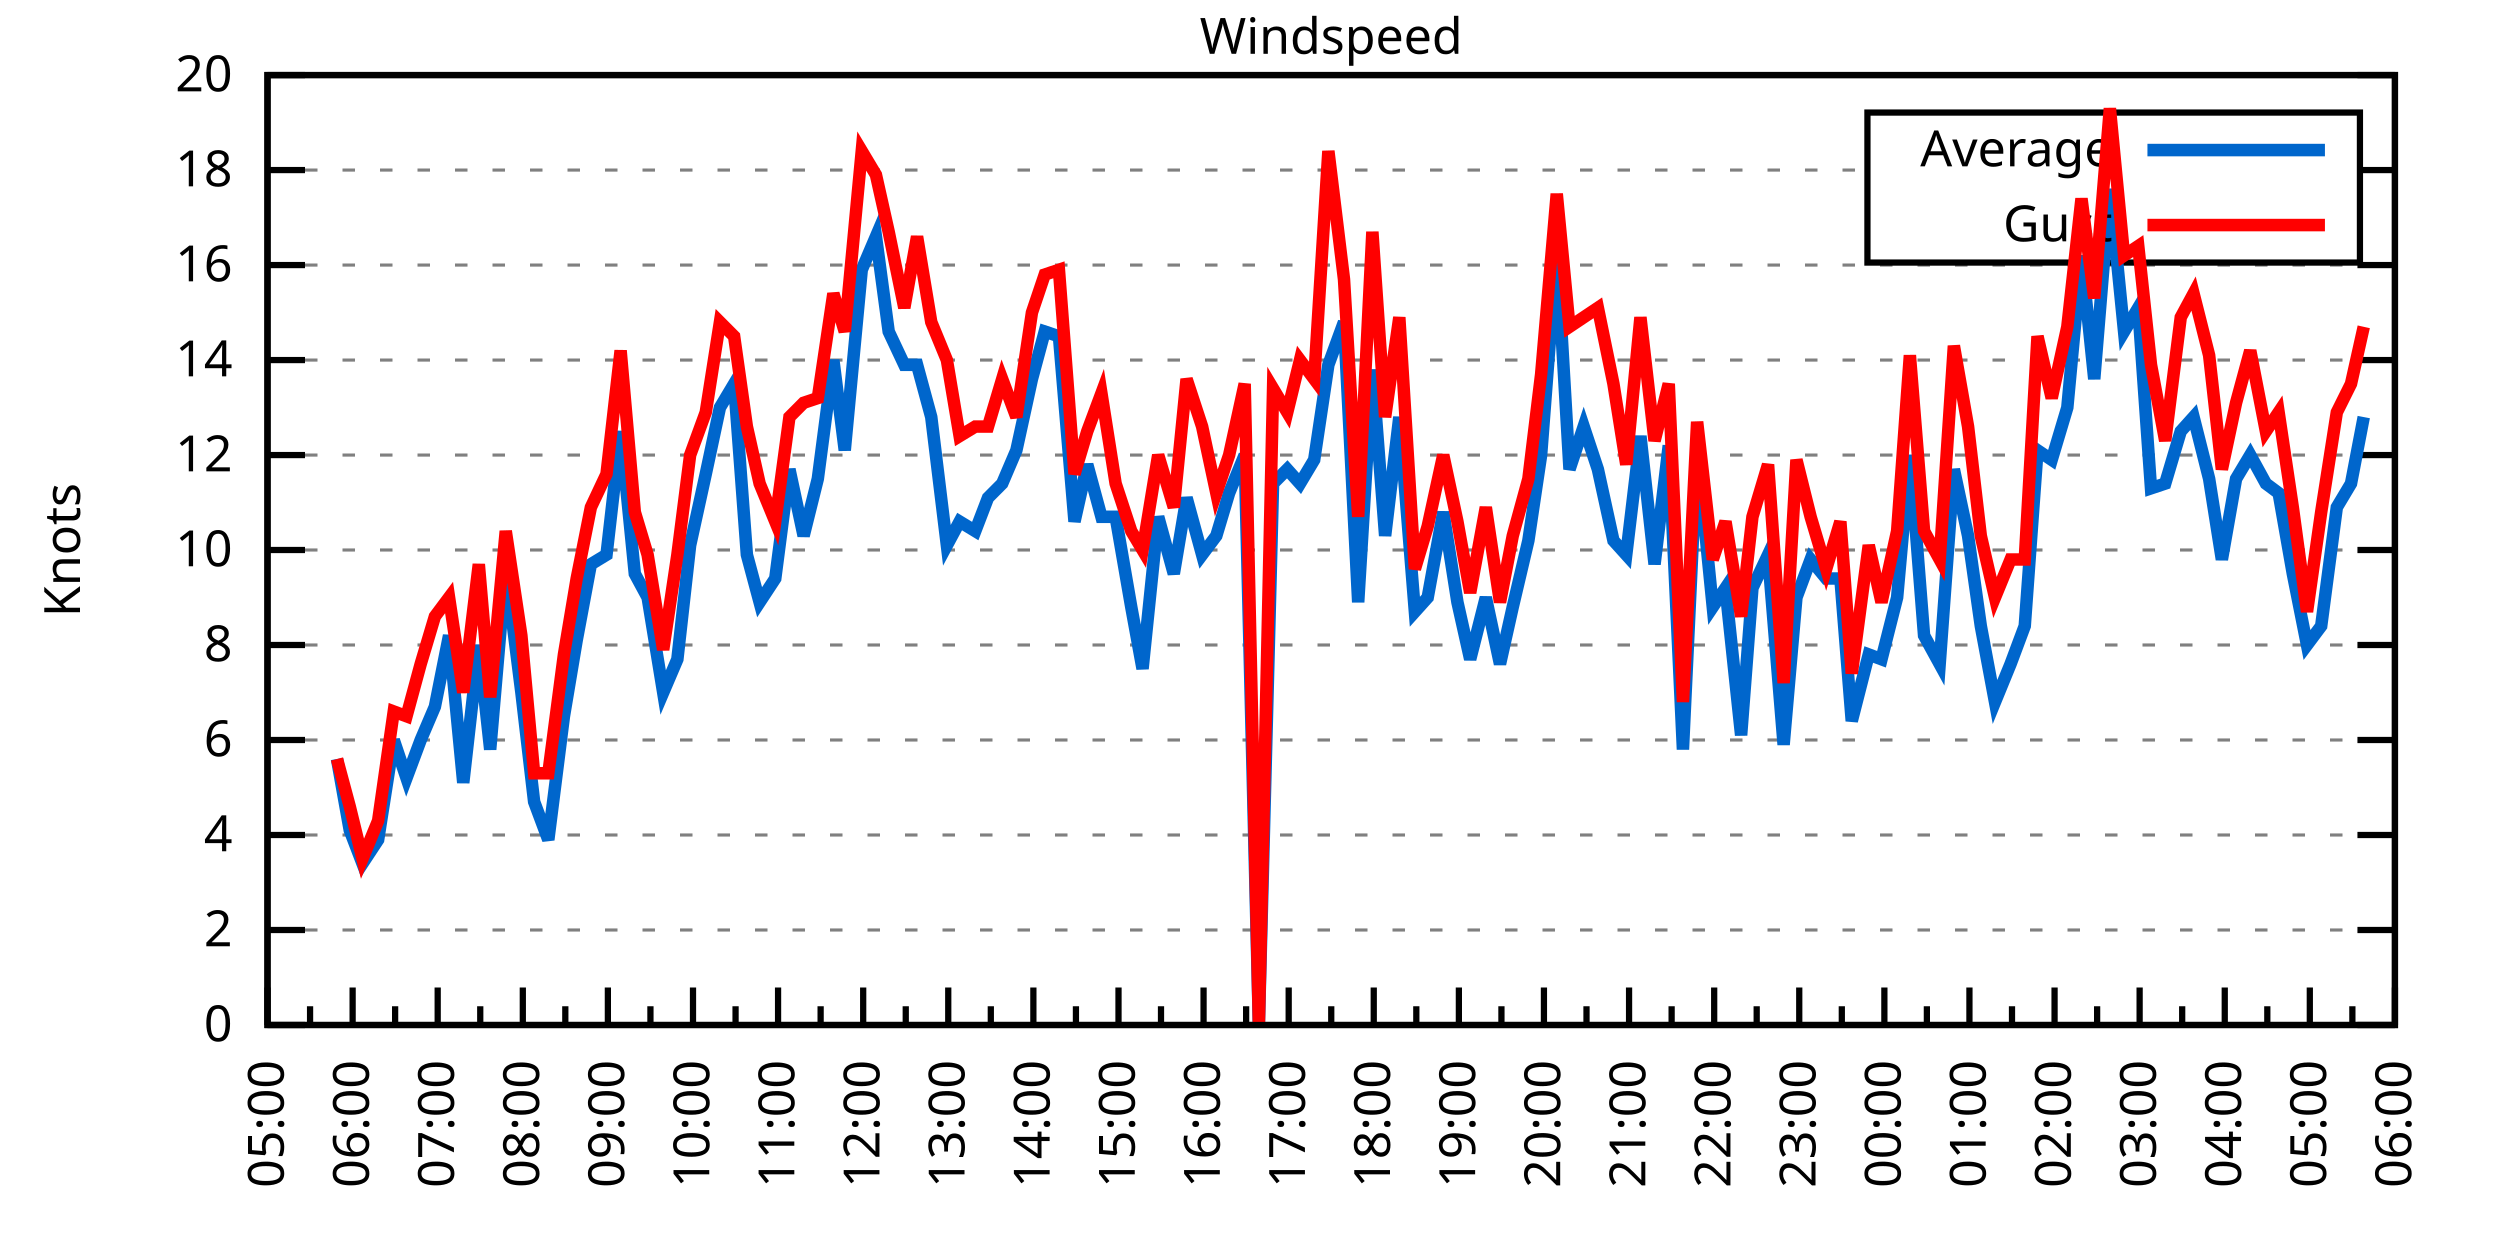
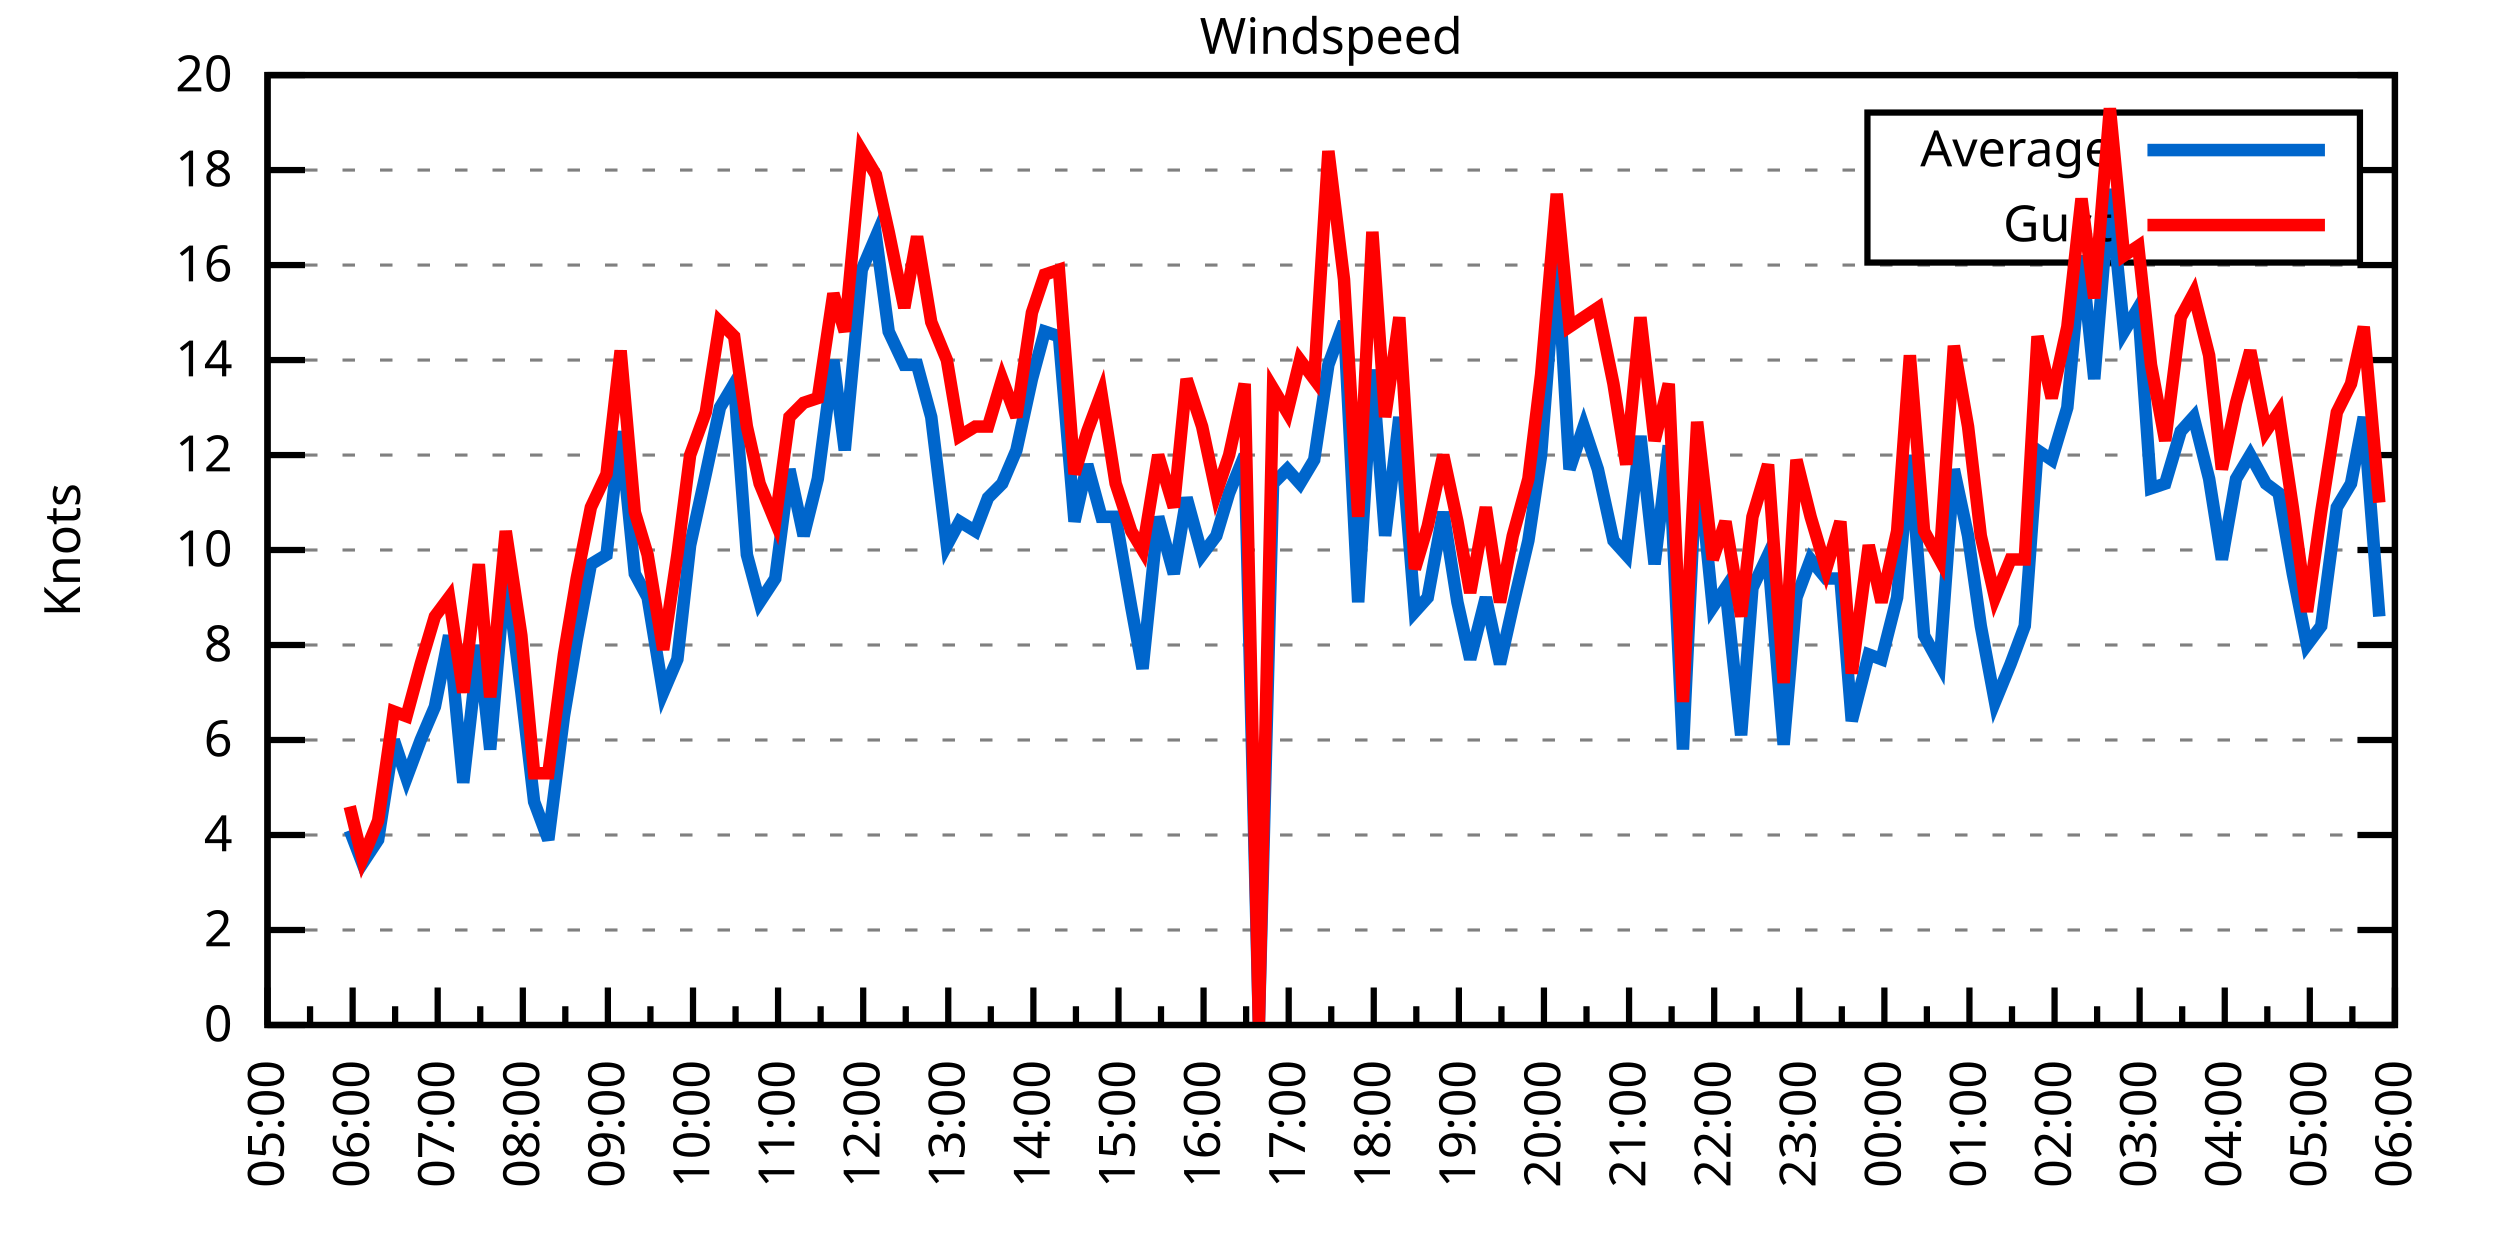
<svg xmlns="http://www.w3.org/2000/svg" xmlns:xlink="http://www.w3.org/1999/xlink" width="400" height="200" viewBox="0 0 400 200">
  <g id="gnuplot_canvas">
    <rect x="0" y="0" width="400" height="200" fill="none" />
    <defs>
      <circle id="gpDot" r="0.5" stroke-width="0.5" stroke="currentColor" />
      <path id="gpPt0" stroke-width="0.333" stroke="currentColor" d="M-1,0 h2 M0,-1 v2" />
      <path id="gpPt1" stroke-width="0.333" stroke="currentColor" d="M-1,-1 L1,1 M1,-1 L-1,1" />
      <path id="gpPt2" stroke-width="0.333" stroke="currentColor" d="M-1,0 L1,0 M0,-1 L0,1 M-1,-1 L1,1 M-1,1 L1,-1" />
      <rect id="gpPt3" stroke-width="0.333" stroke="currentColor" x="-1" y="-1" width="2" height="2" />
      <rect id="gpPt4" stroke-width="0.333" stroke="currentColor" fill="currentColor" x="-1" y="-1" width="2" height="2" />
      <circle id="gpPt5" stroke-width="0.333" stroke="currentColor" cx="0" cy="0" r="1" />
      <use xlink:href="#gpPt5" id="gpPt6" fill="currentColor" stroke="none" />
      <path id="gpPt7" stroke-width="0.333" stroke="currentColor" d="M0,-1.33 L-1.33,0.67 L1.33,0.67 z" />
      <use xlink:href="#gpPt7" id="gpPt8" fill="currentColor" stroke="none" />
      <use xlink:href="#gpPt7" id="gpPt9" stroke="currentColor" transform="rotate(180)" />
      <use xlink:href="#gpPt9" id="gpPt10" fill="currentColor" stroke="none" />
      <use xlink:href="#gpPt3" id="gpPt11" stroke="currentColor" transform="rotate(45)" />
      <use xlink:href="#gpPt11" id="gpPt12" fill="currentColor" stroke="none" />
      <path id="gpPt13" stroke-width="0.333" stroke="currentColor" d="M0,1.330 L1.265,0.411 L0.782,-1.067 L-0.782,-1.076 L-1.265,0.411 z" />
      <use xlink:href="#gpPt13" id="gpPt14" fill="currentColor" stroke="none" />
      <filter id="textbox" filterUnits="objectBoundingBox" x="0" y="0" height="1" width="1">
        <feFlood flood-color="white" flood-opacity="1" result="bgnd" />
        <feComposite in="SourceGraphic" in2="bgnd" operator="atop" />
      </filter>
      <filter id="greybox" filterUnits="objectBoundingBox" x="0" y="0" height="1" width="1">
        <feFlood flood-color="lightgrey" flood-opacity="1" result="grey" />
        <feComposite in="SourceGraphic" in2="grey" operator="atop" />
      </filter>
    </defs>
    <g fill="none" color="white" stroke="currentColor" stroke-width="1.00" stroke-linecap="butt" stroke-linejoin="miter">
</g>
    <g fill="none" color="black" stroke="currentColor" stroke-width="1.00" stroke-linecap="butt" stroke-linejoin="miter">
      <g stroke="none" shape-rendering="crispEdges">
        <polygon fill="rgb(255, 255, 255)" points="42.80,164.00 383.18,164.00 383.18,12.02 42.80,12.02 " />
      </g>
    </g>
    <g fill="none" color="black" stroke="currentColor" stroke-width="1.00" stroke-linecap="butt" stroke-linejoin="miter">
</g>
    <g fill="none" color="black" stroke="black" stroke-width="0.50" stroke-linecap="butt" stroke-linejoin="miter">
</g>
    <g fill="none" color="gray" stroke="currentColor" stroke-width="0.50" stroke-linecap="butt" stroke-linejoin="miter">
      <path stroke="gray" stroke-dasharray="2,4" class="gridline" d="M42.80,164.00 L383.19,164.00  " />
    </g>
    <g fill="none" color="gray" stroke="gray" stroke-width="1.00" stroke-linecap="butt" stroke-linejoin="miter">
</g>
    <g fill="none" color="black" stroke="currentColor" stroke-width="1.00" stroke-linecap="butt" stroke-linejoin="miter">
      <path stroke="black" d="M42.80,164.00 L48.80,164.00 M383.19,164.00 L377.19,164.00  " />
      <g transform="translate(37.20,166.60)" stroke="none" fill="black" font-family="Sans" font-size="8.00" text-anchor="end">
        <text>
          <tspan font-family="Sans"> 0</tspan>
        </text>
      </g>
    </g>
    <g fill="none" color="black" stroke="currentColor" stroke-width="1.00" stroke-linecap="butt" stroke-linejoin="miter">
</g>
    <g fill="none" color="black" stroke="black" stroke-width="0.50" stroke-linecap="butt" stroke-linejoin="miter">
</g>
    <g fill="none" color="gray" stroke="currentColor" stroke-width="0.50" stroke-linecap="butt" stroke-linejoin="miter">
      <path stroke="gray" stroke-dasharray="2,4" class="gridline" d="M42.80,148.80 L383.19,148.80  " />
    </g>
    <g fill="none" color="gray" stroke="gray" stroke-width="1.00" stroke-linecap="butt" stroke-linejoin="miter">
</g>
    <g fill="none" color="black" stroke="currentColor" stroke-width="1.00" stroke-linecap="butt" stroke-linejoin="miter">
      <path stroke="black" d="M42.80,148.80 L48.80,148.80 M383.19,148.80 L377.19,148.80  " />
      <g transform="translate(37.20,151.40)" stroke="none" fill="black" font-family="Sans" font-size="8.00" text-anchor="end">
        <text>
          <tspan font-family="Sans"> 2</tspan>
        </text>
      </g>
    </g>
    <g fill="none" color="black" stroke="currentColor" stroke-width="1.00" stroke-linecap="butt" stroke-linejoin="miter">
</g>
    <g fill="none" color="black" stroke="black" stroke-width="0.50" stroke-linecap="butt" stroke-linejoin="miter">
</g>
    <g fill="none" color="gray" stroke="currentColor" stroke-width="0.50" stroke-linecap="butt" stroke-linejoin="miter">
      <path stroke="gray" stroke-dasharray="2,4" class="gridline" d="M42.80,133.60 L383.19,133.60  " />
    </g>
    <g fill="none" color="gray" stroke="gray" stroke-width="1.00" stroke-linecap="butt" stroke-linejoin="miter">
</g>
    <g fill="none" color="black" stroke="currentColor" stroke-width="1.00" stroke-linecap="butt" stroke-linejoin="miter">
      <path stroke="black" d="M42.80,133.60 L48.80,133.60 M383.19,133.60 L377.19,133.60  " />
      <g transform="translate(37.20,136.20)" stroke="none" fill="black" font-family="Sans" font-size="8.00" text-anchor="end">
        <text>
          <tspan font-family="Sans"> 4</tspan>
        </text>
      </g>
    </g>
    <g fill="none" color="black" stroke="currentColor" stroke-width="1.00" stroke-linecap="butt" stroke-linejoin="miter">
</g>
    <g fill="none" color="black" stroke="black" stroke-width="0.50" stroke-linecap="butt" stroke-linejoin="miter">
</g>
    <g fill="none" color="gray" stroke="currentColor" stroke-width="0.50" stroke-linecap="butt" stroke-linejoin="miter">
      <path stroke="gray" stroke-dasharray="2,4" class="gridline" d="M42.80,118.40 L383.19,118.40  " />
    </g>
    <g fill="none" color="gray" stroke="gray" stroke-width="1.00" stroke-linecap="butt" stroke-linejoin="miter">
</g>
    <g fill="none" color="black" stroke="currentColor" stroke-width="1.00" stroke-linecap="butt" stroke-linejoin="miter">
      <path stroke="black" d="M42.80,118.40 L48.80,118.40 M383.19,118.40 L377.19,118.40  " />
      <g transform="translate(37.20,121.00)" stroke="none" fill="black" font-family="Sans" font-size="8.00" text-anchor="end">
        <text>
          <tspan font-family="Sans"> 6</tspan>
        </text>
      </g>
    </g>
    <g fill="none" color="black" stroke="currentColor" stroke-width="1.00" stroke-linecap="butt" stroke-linejoin="miter">
</g>
    <g fill="none" color="black" stroke="black" stroke-width="0.50" stroke-linecap="butt" stroke-linejoin="miter">
</g>
    <g fill="none" color="gray" stroke="currentColor" stroke-width="0.50" stroke-linecap="butt" stroke-linejoin="miter">
      <path stroke="gray" stroke-dasharray="2,4" class="gridline" d="M42.80,103.20 L383.19,103.20  " />
    </g>
    <g fill="none" color="gray" stroke="gray" stroke-width="1.00" stroke-linecap="butt" stroke-linejoin="miter">
</g>
    <g fill="none" color="black" stroke="currentColor" stroke-width="1.00" stroke-linecap="butt" stroke-linejoin="miter">
      <path stroke="black" d="M42.80,103.20 L48.80,103.20 M383.19,103.20 L377.19,103.20  " />
      <g transform="translate(37.20,105.80)" stroke="none" fill="black" font-family="Sans" font-size="8.00" text-anchor="end">
        <text>
          <tspan font-family="Sans"> 8</tspan>
        </text>
      </g>
    </g>
    <g fill="none" color="black" stroke="currentColor" stroke-width="1.00" stroke-linecap="butt" stroke-linejoin="miter">
</g>
    <g fill="none" color="black" stroke="black" stroke-width="0.50" stroke-linecap="butt" stroke-linejoin="miter">
</g>
    <g fill="none" color="gray" stroke="currentColor" stroke-width="0.50" stroke-linecap="butt" stroke-linejoin="miter">
      <path stroke="gray" stroke-dasharray="2,4" class="gridline" d="M42.80,88.00 L383.19,88.00  " />
    </g>
    <g fill="none" color="gray" stroke="gray" stroke-width="1.00" stroke-linecap="butt" stroke-linejoin="miter">
</g>
    <g fill="none" color="black" stroke="currentColor" stroke-width="1.00" stroke-linecap="butt" stroke-linejoin="miter">
      <path stroke="black" d="M42.80,88.00 L48.80,88.00 M383.19,88.00 L377.19,88.00  " />
      <g transform="translate(37.20,90.60)" stroke="none" fill="black" font-family="Sans" font-size="8.00" text-anchor="end">
        <text>
          <tspan font-family="Sans"> 10</tspan>
        </text>
      </g>
    </g>
    <g fill="none" color="black" stroke="currentColor" stroke-width="1.00" stroke-linecap="butt" stroke-linejoin="miter">
</g>
    <g fill="none" color="black" stroke="black" stroke-width="0.50" stroke-linecap="butt" stroke-linejoin="miter">
</g>
    <g fill="none" color="gray" stroke="currentColor" stroke-width="0.50" stroke-linecap="butt" stroke-linejoin="miter">
      <path stroke="gray" stroke-dasharray="2,4" class="gridline" d="M42.80,72.81 L383.19,72.81  " />
    </g>
    <g fill="none" color="gray" stroke="gray" stroke-width="1.00" stroke-linecap="butt" stroke-linejoin="miter">
</g>
    <g fill="none" color="black" stroke="currentColor" stroke-width="1.00" stroke-linecap="butt" stroke-linejoin="miter">
      <path stroke="black" d="M42.80,72.81 L48.80,72.81 M383.19,72.81 L377.19,72.81  " />
      <g transform="translate(37.20,75.41)" stroke="none" fill="black" font-family="Sans" font-size="8.00" text-anchor="end">
        <text>
          <tspan font-family="Sans"> 12</tspan>
        </text>
      </g>
    </g>
    <g fill="none" color="black" stroke="currentColor" stroke-width="1.00" stroke-linecap="butt" stroke-linejoin="miter">
</g>
    <g fill="none" color="black" stroke="black" stroke-width="0.50" stroke-linecap="butt" stroke-linejoin="miter">
</g>
    <g fill="none" color="gray" stroke="currentColor" stroke-width="0.50" stroke-linecap="butt" stroke-linejoin="miter">
      <path stroke="gray" stroke-dasharray="2,4" class="gridline" d="M42.80,57.61 L383.19,57.61  " />
    </g>
    <g fill="none" color="gray" stroke="gray" stroke-width="1.00" stroke-linecap="butt" stroke-linejoin="miter">
</g>
    <g fill="none" color="black" stroke="currentColor" stroke-width="1.00" stroke-linecap="butt" stroke-linejoin="miter">
      <path stroke="black" d="M42.80,57.61 L48.80,57.61 M383.19,57.61 L377.19,57.61  " />
      <g transform="translate(37.20,60.21)" stroke="none" fill="black" font-family="Sans" font-size="8.00" text-anchor="end">
        <text>
          <tspan font-family="Sans"> 14</tspan>
        </text>
      </g>
    </g>
    <g fill="none" color="black" stroke="currentColor" stroke-width="1.00" stroke-linecap="butt" stroke-linejoin="miter">
</g>
    <g fill="none" color="black" stroke="black" stroke-width="0.50" stroke-linecap="butt" stroke-linejoin="miter">
</g>
    <g fill="none" color="gray" stroke="currentColor" stroke-width="0.50" stroke-linecap="butt" stroke-linejoin="miter">
      <path stroke="gray" stroke-dasharray="2,4" class="gridline" d="M42.80,42.41 L383.19,42.41  " />
    </g>
    <g fill="none" color="gray" stroke="gray" stroke-width="1.00" stroke-linecap="butt" stroke-linejoin="miter">
</g>
    <g fill="none" color="black" stroke="currentColor" stroke-width="1.00" stroke-linecap="butt" stroke-linejoin="miter">
      <path stroke="black" d="M42.80,42.41 L48.80,42.41 M383.19,42.41 L377.19,42.41  " />
      <g transform="translate(37.20,45.01)" stroke="none" fill="black" font-family="Sans" font-size="8.00" text-anchor="end">
        <text>
          <tspan font-family="Sans"> 16</tspan>
        </text>
      </g>
    </g>
    <g fill="none" color="black" stroke="currentColor" stroke-width="1.00" stroke-linecap="butt" stroke-linejoin="miter">
</g>
    <g fill="none" color="black" stroke="black" stroke-width="0.50" stroke-linecap="butt" stroke-linejoin="miter">
</g>
    <g fill="none" color="gray" stroke="currentColor" stroke-width="0.50" stroke-linecap="butt" stroke-linejoin="miter">
      <path stroke="gray" stroke-dasharray="2,4" class="gridline" d="M42.80,27.21 L298.79,27.21 M377.59,27.21 L383.19,27.21  " />
    </g>
    <g fill="none" color="gray" stroke="gray" stroke-width="1.00" stroke-linecap="butt" stroke-linejoin="miter">
</g>
    <g fill="none" color="black" stroke="currentColor" stroke-width="1.00" stroke-linecap="butt" stroke-linejoin="miter">
      <path stroke="black" d="M42.80,27.21 L48.80,27.21 M383.19,27.21 L377.19,27.21  " />
      <g transform="translate(37.20,29.81)" stroke="none" fill="black" font-family="Sans" font-size="8.00" text-anchor="end">
        <text>
          <tspan font-family="Sans"> 18</tspan>
        </text>
      </g>
    </g>
    <g fill="none" color="black" stroke="currentColor" stroke-width="1.00" stroke-linecap="butt" stroke-linejoin="miter">
</g>
    <g fill="none" color="black" stroke="black" stroke-width="0.50" stroke-linecap="butt" stroke-linejoin="miter">
</g>
    <g fill="none" color="gray" stroke="currentColor" stroke-width="0.50" stroke-linecap="butt" stroke-linejoin="miter">
      <path stroke="gray" stroke-dasharray="2,4" class="gridline" d="M42.80,12.01 L383.19,12.01  " />
    </g>
    <g fill="none" color="gray" stroke="gray" stroke-width="1.00" stroke-linecap="butt" stroke-linejoin="miter">
</g>
    <g fill="none" color="black" stroke="currentColor" stroke-width="1.00" stroke-linecap="butt" stroke-linejoin="miter">
      <path stroke="black" d="M42.80,12.01 L48.80,12.01 M383.19,12.01 L377.19,12.01  " />
      <g transform="translate(37.20,14.61)" stroke="none" fill="black" font-family="Sans" font-size="8.00" text-anchor="end">
        <text>
          <tspan font-family="Sans"> 20</tspan>
        </text>
      </g>
    </g>
    <g fill="none" color="black" stroke="currentColor" stroke-width="1.00" stroke-linecap="butt" stroke-linejoin="miter">
      <path stroke="black" d="M42.80,164.00 L42.80,158.00  " />
      <g transform="translate(45.40,169.60) rotate(270)" stroke="none" fill="black" font-family="Sans" font-size="8.00" text-anchor="end">
        <text>
          <tspan font-family="Sans">05:00</tspan>
        </text>
      </g>
    </g>
    <g fill="none" color="black" stroke="currentColor" stroke-width="1.00" stroke-linecap="butt" stroke-linejoin="miter">
      <path stroke="black" d="M49.61,164.00 L49.61,161.00 M56.42,164.00 L56.42,158.00  " />
      <g transform="translate(59.02,169.60) rotate(270)" stroke="none" fill="black" font-family="Sans" font-size="8.00" text-anchor="end">
        <text>
          <tspan font-family="Sans">06:00</tspan>
        </text>
      </g>
    </g>
    <g fill="none" color="black" stroke="currentColor" stroke-width="1.00" stroke-linecap="butt" stroke-linejoin="miter">
      <path stroke="black" d="M63.22,164.00 L63.22,161.00 M70.03,164.00 L70.03,158.00  " />
      <g transform="translate(72.63,169.60) rotate(270)" stroke="none" fill="black" font-family="Sans" font-size="8.00" text-anchor="end">
        <text>
          <tspan font-family="Sans">07:00</tspan>
        </text>
      </g>
    </g>
    <g fill="none" color="black" stroke="currentColor" stroke-width="1.00" stroke-linecap="butt" stroke-linejoin="miter">
      <path stroke="black" d="M76.84,164.00 L76.84,161.00 M83.65,164.00 L83.65,158.00  " />
      <g transform="translate(86.25,169.60) rotate(270)" stroke="none" fill="black" font-family="Sans" font-size="8.00" text-anchor="end">
        <text>
          <tspan font-family="Sans">08:00</tspan>
        </text>
      </g>
    </g>
    <g fill="none" color="black" stroke="currentColor" stroke-width="1.00" stroke-linecap="butt" stroke-linejoin="miter">
      <path stroke="black" d="M90.45,164.00 L90.45,161.00 M97.26,164.00 L97.26,158.00  " />
      <g transform="translate(99.86,169.60) rotate(270)" stroke="none" fill="black" font-family="Sans" font-size="8.00" text-anchor="end">
        <text>
          <tspan font-family="Sans">09:00</tspan>
        </text>
      </g>
    </g>
    <g fill="none" color="black" stroke="currentColor" stroke-width="1.00" stroke-linecap="butt" stroke-linejoin="miter">
      <path stroke="black" d="M104.07,164.00 L104.07,161.00 M110.88,164.00 L110.88,158.00  " />
      <g transform="translate(113.48,169.60) rotate(270)" stroke="none" fill="black" font-family="Sans" font-size="8.00" text-anchor="end">
        <text>
          <tspan font-family="Sans">10:00</tspan>
        </text>
      </g>
    </g>
    <g fill="none" color="black" stroke="currentColor" stroke-width="1.00" stroke-linecap="butt" stroke-linejoin="miter">
      <path stroke="black" d="M117.69,164.00 L117.69,161.00 M124.49,164.00 L124.49,158.00  " />
      <g transform="translate(127.09,169.60) rotate(270)" stroke="none" fill="black" font-family="Sans" font-size="8.00" text-anchor="end">
        <text>
          <tspan font-family="Sans">11:00</tspan>
        </text>
      </g>
    </g>
    <g fill="none" color="black" stroke="currentColor" stroke-width="1.00" stroke-linecap="butt" stroke-linejoin="miter">
      <path stroke="black" d="M131.30,164.00 L131.30,161.00 M138.11,164.00 L138.11,158.00  " />
      <g transform="translate(140.71,169.60) rotate(270)" stroke="none" fill="black" font-family="Sans" font-size="8.00" text-anchor="end">
        <text>
          <tspan font-family="Sans">12:00</tspan>
        </text>
      </g>
    </g>
    <g fill="none" color="black" stroke="currentColor" stroke-width="1.00" stroke-linecap="butt" stroke-linejoin="miter">
      <path stroke="black" d="M144.92,164.00 L144.92,161.00 M151.72,164.00 L151.72,158.00  " />
      <g transform="translate(154.32,169.60) rotate(270)" stroke="none" fill="black" font-family="Sans" font-size="8.00" text-anchor="end">
        <text>
          <tspan font-family="Sans">13:00</tspan>
        </text>
      </g>
    </g>
    <g fill="none" color="black" stroke="currentColor" stroke-width="1.00" stroke-linecap="butt" stroke-linejoin="miter">
      <path stroke="black" d="M158.53,164.00 L158.53,161.00 M165.34,164.00 L165.34,158.00  " />
      <g transform="translate(167.94,169.60) rotate(270)" stroke="none" fill="black" font-family="Sans" font-size="8.00" text-anchor="end">
        <text>
          <tspan font-family="Sans">14:00</tspan>
        </text>
      </g>
    </g>
    <g fill="none" color="black" stroke="currentColor" stroke-width="1.00" stroke-linecap="butt" stroke-linejoin="miter">
      <path stroke="black" d="M172.15,164.00 L172.15,161.00 M178.96,164.00 L178.96,158.00  " />
      <g transform="translate(181.56,169.60) rotate(270)" stroke="none" fill="black" font-family="Sans" font-size="8.00" text-anchor="end">
        <text>
          <tspan font-family="Sans">15:00</tspan>
        </text>
      </g>
    </g>
    <g fill="none" color="black" stroke="currentColor" stroke-width="1.00" stroke-linecap="butt" stroke-linejoin="miter">
      <path stroke="black" d="M185.76,164.00 L185.76,161.00 M192.57,164.00 L192.57,158.00  " />
      <g transform="translate(195.17,169.60) rotate(270)" stroke="none" fill="black" font-family="Sans" font-size="8.00" text-anchor="end">
        <text>
          <tspan font-family="Sans">16:00</tspan>
        </text>
      </g>
    </g>
    <g fill="none" color="black" stroke="currentColor" stroke-width="1.00" stroke-linecap="butt" stroke-linejoin="miter">
      <path stroke="black" d="M199.38,164.00 L199.38,161.00 M206.19,164.00 L206.19,158.00  " />
      <g transform="translate(208.79,169.60) rotate(270)" stroke="none" fill="black" font-family="Sans" font-size="8.00" text-anchor="end">
        <text>
          <tspan font-family="Sans">17:00</tspan>
        </text>
      </g>
    </g>
    <g fill="none" color="black" stroke="currentColor" stroke-width="1.00" stroke-linecap="butt" stroke-linejoin="miter">
      <path stroke="black" d="M213.00,164.00 L213.00,161.00 M219.80,164.00 L219.80,158.00  " />
      <g transform="translate(222.40,169.60) rotate(270)" stroke="none" fill="black" font-family="Sans" font-size="8.00" text-anchor="end">
        <text>
          <tspan font-family="Sans">18:00</tspan>
        </text>
      </g>
    </g>
    <g fill="none" color="black" stroke="currentColor" stroke-width="1.00" stroke-linecap="butt" stroke-linejoin="miter">
      <path stroke="black" d="M226.61,164.00 L226.61,161.00 M233.42,164.00 L233.42,158.00  " />
      <g transform="translate(236.02,169.60) rotate(270)" stroke="none" fill="black" font-family="Sans" font-size="8.00" text-anchor="end">
        <text>
          <tspan font-family="Sans">19:00</tspan>
        </text>
      </g>
    </g>
    <g fill="none" color="black" stroke="currentColor" stroke-width="1.00" stroke-linecap="butt" stroke-linejoin="miter">
      <path stroke="black" d="M240.23,164.00 L240.23,161.00 M247.03,164.00 L247.03,158.00  " />
      <g transform="translate(249.63,169.60) rotate(270)" stroke="none" fill="black" font-family="Sans" font-size="8.00" text-anchor="end">
        <text>
          <tspan font-family="Sans">20:00</tspan>
        </text>
      </g>
    </g>
    <g fill="none" color="black" stroke="currentColor" stroke-width="1.00" stroke-linecap="butt" stroke-linejoin="miter">
      <path stroke="black" d="M253.84,164.00 L253.84,161.00 M260.65,164.00 L260.65,158.00  " />
      <g transform="translate(263.25,169.60) rotate(270)" stroke="none" fill="black" font-family="Sans" font-size="8.00" text-anchor="end">
        <text>
          <tspan font-family="Sans">21:00</tspan>
        </text>
      </g>
    </g>
    <g fill="none" color="black" stroke="currentColor" stroke-width="1.00" stroke-linecap="butt" stroke-linejoin="miter">
      <path stroke="black" d="M267.46,164.00 L267.46,161.00 M274.27,164.00 L274.27,158.00  " />
      <g transform="translate(276.87,169.60) rotate(270)" stroke="none" fill="black" font-family="Sans" font-size="8.00" text-anchor="end">
        <text>
          <tspan font-family="Sans">22:00</tspan>
        </text>
      </g>
    </g>
    <g fill="none" color="black" stroke="currentColor" stroke-width="1.00" stroke-linecap="butt" stroke-linejoin="miter">
      <path stroke="black" d="M281.07,164.00 L281.07,161.00 M287.88,164.00 L287.88,158.00  " />
      <g transform="translate(290.48,169.60) rotate(270)" stroke="none" fill="black" font-family="Sans" font-size="8.00" text-anchor="end">
        <text>
          <tspan font-family="Sans">23:00</tspan>
        </text>
      </g>
    </g>
    <g fill="none" color="black" stroke="currentColor" stroke-width="1.00" stroke-linecap="butt" stroke-linejoin="miter">
      <path stroke="black" d="M294.69,164.00 L294.69,161.00 M301.50,164.00 L301.50,158.00  " />
      <g transform="translate(304.10,169.60) rotate(270)" stroke="none" fill="black" font-family="Sans" font-size="8.00" text-anchor="end">
        <text>
          <tspan font-family="Sans">00:00</tspan>
        </text>
      </g>
    </g>
    <g fill="none" color="black" stroke="currentColor" stroke-width="1.00" stroke-linecap="butt" stroke-linejoin="miter">
      <path stroke="black" d="M308.30,164.00 L308.30,161.00 M315.11,164.00 L315.11,158.00  " />
      <g transform="translate(317.71,169.60) rotate(270)" stroke="none" fill="black" font-family="Sans" font-size="8.00" text-anchor="end">
        <text>
          <tspan font-family="Sans">01:00</tspan>
        </text>
      </g>
    </g>
    <g fill="none" color="black" stroke="currentColor" stroke-width="1.00" stroke-linecap="butt" stroke-linejoin="miter">
      <path stroke="black" d="M321.92,164.00 L321.92,161.00 M328.73,164.00 L328.73,158.00  " />
      <g transform="translate(331.33,169.60) rotate(270)" stroke="none" fill="black" font-family="Sans" font-size="8.00" text-anchor="end">
        <text>
          <tspan font-family="Sans">02:00</tspan>
        </text>
      </g>
    </g>
    <g fill="none" color="black" stroke="currentColor" stroke-width="1.00" stroke-linecap="butt" stroke-linejoin="miter">
      <path stroke="black" d="M335.54,164.00 L335.54,161.00 M342.34,164.00 L342.34,158.00  " />
      <g transform="translate(344.94,169.60) rotate(270)" stroke="none" fill="black" font-family="Sans" font-size="8.00" text-anchor="end">
        <text>
          <tspan font-family="Sans">03:00</tspan>
        </text>
      </g>
    </g>
    <g fill="none" color="black" stroke="currentColor" stroke-width="1.00" stroke-linecap="butt" stroke-linejoin="miter">
      <path stroke="black" d="M349.15,164.00 L349.15,161.00 M355.96,164.00 L355.96,158.00  " />
      <g transform="translate(358.56,169.60) rotate(270)" stroke="none" fill="black" font-family="Sans" font-size="8.00" text-anchor="end">
        <text>
          <tspan font-family="Sans">04:00</tspan>
        </text>
      </g>
    </g>
    <g fill="none" color="black" stroke="currentColor" stroke-width="1.00" stroke-linecap="butt" stroke-linejoin="miter">
      <path stroke="black" d="M362.77,164.00 L362.77,161.00 M369.57,164.00 L369.57,158.00  " />
      <g transform="translate(372.17,169.60) rotate(270)" stroke="none" fill="black" font-family="Sans" font-size="8.00" text-anchor="end">
        <text>
          <tspan font-family="Sans">05:00</tspan>
        </text>
      </g>
    </g>
    <g fill="none" color="black" stroke="currentColor" stroke-width="1.00" stroke-linecap="butt" stroke-linejoin="miter">
      <path stroke="black" d="M376.38,164.00 L376.38,161.00 M383.19,164.00 L383.19,158.00  " />
      <g transform="translate(385.79,169.60) rotate(270)" stroke="none" fill="black" font-family="Sans" font-size="8.00" text-anchor="end">
        <text>
          <tspan font-family="Sans">06:00</tspan>
        </text>
      </g>
    </g>
    <g fill="none" color="black" stroke="currentColor" stroke-width="1.00" stroke-linecap="butt" stroke-linejoin="miter">
</g>
    <g fill="none" color="black" stroke="currentColor" stroke-width="1.00" stroke-linecap="butt" stroke-linejoin="miter">
      <path stroke="black" d="M42.80,12.01 L42.80,164.00 L383.19,164.00 L383.19,12.01 L42.80,12.01 Z  " />
    </g>
    <g fill="none" color="black" stroke="currentColor" stroke-width="1.00" stroke-linecap="butt" stroke-linejoin="miter">
      <g transform="translate(12.80,88.01) rotate(270)" stroke="none" fill="black" font-family="Sans" font-size="8.00" text-anchor="middle">
        <text>
          <tspan font-family="Sans">Knots</tspan>
        </text>
      </g>
    </g>
    <g fill="none" color="black" stroke="currentColor" stroke-width="1.00" stroke-linecap="butt" stroke-linejoin="miter">
</g>
    <g fill="none" color="black" stroke="currentColor" stroke-width="1.00" stroke-linecap="butt" stroke-linejoin="miter">
      <path stroke="black" d="M298.79,42.01 L298.79,18.01 L377.59,18.01 L377.59,42.01 L298.79,42.01 Z  " />
    </g>
    <g id="Windspeed_plot_1">
      <g fill="none" color="white" stroke="black" stroke-width="2.00" stroke-linecap="butt" stroke-linejoin="miter">
</g>
      <g fill="none" color="black" stroke="currentColor" stroke-width="2.00" stroke-linecap="butt" stroke-linejoin="miter">
        <g transform="translate(337.99,26.61)" stroke="none" fill="black" font-family="Sans" font-size="8.00" text-anchor="end">
          <text>
            <tspan font-family="Sans">Average</tspan>
          </text>
        </g>
      </g>
      <g fill="none" color="black" stroke="currentColor" stroke-width="2.00" stroke-linecap="butt" stroke-linejoin="miter">
-         <path stroke="rgb(  0, 102, 204)" d="M343.59,24.01 L371.99,24.01 M53.92,121.44 L55.96,132.84 L58.00,138.16 L60.50,134.36 L63.00,118.40 L65.04,124.48   L67.31,118.40 L69.58,113.08 L71.85,101.68 L74.12,125.24 L76.61,103.20 L78.43,119.92 L80.92,91.04 L83.42,110.80   L85.46,128.28 L87.73,134.36 L90.23,114.60 L92.27,102.44 L94.54,90.28 L97.04,88.76 L99.30,69.01 L101.57,91.80   L103.62,95.60 L106.11,110.80 L108.38,105.48 L110.42,87.25 L112.92,75.85 L115.19,65.21 L117.46,61.41 L119.50,88.76   L121.54,96.36 L124.04,92.56 L126.31,75.09 L128.58,85.73 L130.85,76.61 L133.34,57.61 L135.16,72.05 L137.88,43.17   L140.15,37.85 L142.19,53.05 L144.69,58.37 L146.73,58.37 L149.00,66.73 L151.50,87.25 L153.54,83.45 L156.04,84.97   L158.08,79.65 L160.35,77.37 L162.62,72.05 L165.11,60.65 L167.16,53.05 L169.43,53.81 L171.92,83.45 L173.96,74.33   L176.23,82.69 L178.50,82.69 L181.00,97.12 L182.81,107.00 L185.31,82.69 L187.81,91.80 L189.85,79.65 L192.34,88.76   L194.61,85.73 L196.66,78.89 L199.15,72.81 L201.42,164.00 L203.69,77.37 L205.96,75.09 L208.00,77.37 L210.27,73.57   L212.54,58.37 L215.04,51.53 L217.31,96.36 L219.58,59.13 L221.62,85.73 L223.89,66.73 L226.38,97.88 L228.43,95.60   L230.92,81.93 L233.19,96.36 L235.23,105.48 L237.73,95.60 L240.00,106.24 L242.04,97.12 L244.54,86.49 L246.58,72.81   L249.08,40.13 L251.12,75.09 L253.39,68.25 L255.66,75.09 L258.15,86.49 L260.20,88.76 L262.47,69.77 L264.73,90.28   L267.00,71.29 L269.27,119.92 L271.54,72.05 L274.04,97.12 L276.08,94.08 L278.58,117.64 L280.39,94.08 L282.89,88.76   L285.38,119.16 L287.43,95.60 L289.70,89.52 L292.19,92.56 L294.46,92.56 L296.28,115.36 L299.00,104.72 L301.04,105.48   L303.54,95.60 L305.58,72.81 L307.85,101.68 L310.35,106.24 L312.62,75.09 L314.89,85.73 L316.93,100.16 L319.20,112.32   L321.69,106.24 L323.96,100.16 L326.00,72.05 L328.27,73.57 L330.77,65.21 L333.04,40.89 L335.08,60.65 L337.58,30.25   L339.85,53.05 L342.12,49.25 L344.16,78.13 L346.43,77.37 L348.92,69.01 L350.97,66.73 L353.46,76.61 L355.50,89.52   L357.77,76.61 L360.04,72.81 L362.54,77.37 L364.58,78.89 L366.85,91.80 L369.12,103.20 L371.39,100.16 L373.89,81.17   L376.16,77.37 L378.20,66.73  " />
+         <path stroke="rgb(  0, 102, 204)" d="M343.59,24.01 L371.99,24.01 M55.96,132.84 L58.00,138.16 L60.50,134.36 L63.00,118.40 L65.04,124.48 L67.31,118.40   L69.58,113.08 L71.85,101.68 L74.12,125.24 L76.61,103.20 L78.43,119.92 L80.92,91.04 L83.42,110.80 L85.46,128.28   L87.73,134.36 L90.23,114.60 L92.27,102.44 L94.54,90.28 L97.04,88.76 L99.30,69.01 L101.57,91.80 L103.62,95.60   L106.11,110.80 L108.38,105.48 L110.42,87.25 L112.92,75.85 L115.19,65.21 L117.46,61.41 L119.50,88.76 L121.54,96.36   L124.04,92.56 L126.31,75.09 L128.58,85.73 L130.85,76.61 L133.34,57.61 L135.16,72.05 L137.88,43.17 L140.15,37.85   L142.19,53.05 L144.69,58.37 L146.73,58.37 L149.00,66.73 L151.50,87.25 L153.54,83.45 L156.04,84.97 L158.08,79.65   L160.35,77.37 L162.62,72.05 L165.11,60.65 L167.16,53.05 L169.43,53.81 L171.92,83.45 L173.96,74.33 L176.23,82.69   L178.50,82.69 L181.00,97.12 L182.81,107.00 L185.31,82.69 L187.81,91.80 L189.85,79.65 L192.34,88.76 L194.61,85.73   L196.66,78.89 L199.15,72.81 L201.42,164.00 L203.69,77.37 L205.96,75.09 L208.00,77.37 L210.27,73.57 L212.54,58.37   L215.04,51.53 L217.31,96.36 L219.58,59.13 L221.62,85.73 L223.89,66.73 L226.38,97.88 L228.43,95.60 L230.92,81.93   L233.19,96.36 L235.23,105.48 L237.73,95.60 L240.00,106.24 L242.04,97.12 L244.54,86.49 L246.58,72.81 L249.08,40.13   L251.12,75.09 L253.39,68.25 L255.66,75.09 L258.15,86.49 L260.20,88.76 L262.47,69.77 L264.73,90.28 L267.00,71.29   L269.27,119.92 L271.54,72.05 L274.04,97.12 L276.08,94.08 L278.58,117.64 L280.39,94.08 L282.89,88.76 L285.38,119.16   L287.43,95.60 L289.70,89.52 L292.19,92.56 L294.46,92.56 L296.28,115.36 L299.00,104.72 L301.04,105.48 L303.54,95.60   L305.58,72.81 L307.85,101.68 L310.35,106.24 L312.62,75.09 L314.89,85.73 L316.93,100.16 L319.20,112.32 L321.69,106.24   L323.96,100.16 L326.00,72.05 L328.27,73.57 L330.77,65.21 L333.04,40.89 L335.08,60.65 L337.58,30.25 L339.85,53.05   L342.12,49.25 L344.16,78.13 L346.43,77.37 L348.92,69.01 L350.97,66.73 L353.46,76.61 L355.50,89.52 L357.77,76.61   L360.04,72.81 L362.54,77.37 L364.58,78.89 L366.85,91.80 L369.12,103.20 L371.39,100.16 L373.89,81.17 L376.16,77.37   L378.20,66.73 L380.69,98.64  " />
      </g>
    </g>
    <g id="Windspeed_plot_2">
      <g fill="none" color="black" stroke="currentColor" stroke-width="2.00" stroke-linecap="butt" stroke-linejoin="miter">
        <g transform="translate(337.99,38.61)" stroke="none" fill="black" font-family="Sans" font-size="8.00" text-anchor="end">
          <text>
            <tspan font-family="Sans">Gust</tspan>
          </text>
        </g>
      </g>
      <g fill="none" color="black" stroke="currentColor" stroke-width="2.00" stroke-linecap="butt" stroke-linejoin="miter">
-         <path stroke="rgb(255,   0,   0)" d="M343.59,36.01 L371.99,36.01 M53.92,121.44 L55.96,129.04 L58.00,137.40 L60.50,131.32 L63.00,113.84 L65.04,114.60   L67.31,106.24 L69.58,98.64 L71.85,95.60 L74.12,110.80 L76.61,90.28 L78.43,111.56 L80.92,84.97 L83.42,101.68   L85.46,123.72 L87.73,123.72 L90.23,104.72 L92.27,92.56 L94.54,81.17 L97.04,75.85 L99.30,56.09 L101.57,81.93   L103.62,88.76 L106.11,103.96 L108.38,88.76 L110.42,72.81 L112.92,65.97 L115.19,51.53 L117.46,53.81 L119.50,68.25   L121.54,77.37 L124.04,83.45 L126.31,66.73 L128.58,64.45 L130.85,63.69 L133.34,46.97 L135.16,53.05 L137.88,24.17   L140.15,27.97 L142.19,37.09 L144.69,49.25 L146.73,37.85 L149.00,51.53 L151.50,57.61 L153.54,69.77 L156.04,68.25   L158.08,68.25 L160.35,60.65 L162.62,66.73 L165.11,50.01 L167.16,43.93 L169.43,43.17 L171.92,75.85 L173.96,69.01   L176.23,62.93 L178.50,77.37 L181.00,84.97 L182.81,88.00 L185.31,72.81 L187.81,81.17 L189.85,60.65 L192.34,68.25   L194.61,78.89 L196.66,72.81 L199.15,61.41 L201.42,164.00 L203.69,62.17 L205.96,65.97 L208.00,57.61 L210.27,60.65   L212.54,24.17 L215.04,44.69 L217.31,82.69 L219.58,37.09 L221.62,66.73 L223.89,50.77 L226.38,91.04 L228.43,84.21   L230.92,72.81 L233.19,83.45 L235.23,94.84 L237.73,81.17 L240.00,96.36 L242.04,85.73 L244.54,76.61 L246.58,59.89   L249.08,31.01 L251.12,52.29 L253.39,50.77 L255.66,49.25 L258.15,61.41 L260.20,74.33 L262.47,50.77 L264.73,70.53   L267.00,61.41 L269.27,112.32 L271.54,67.49 L274.04,89.52 L276.08,83.45 L278.58,98.64 L280.39,82.69 L282.89,74.33   L285.38,109.28 L287.43,73.57 L289.70,82.69 L292.19,91.04 L294.46,83.45 L296.28,107.76 L299.00,87.25 L301.04,96.36   L303.54,84.97 L305.58,56.85 L307.85,84.97 L310.35,89.52 L312.62,55.33 L314.89,68.25 L316.93,85.73 L319.20,95.60   L321.69,89.52 L323.96,89.52 L326.00,53.81 L328.27,63.69 L330.77,52.29 L333.04,31.77 L335.08,47.73 L337.58,17.33   L339.85,40.89 L342.12,39.37 L344.16,58.37 L346.43,70.53 L348.92,50.77 L350.97,46.97 L353.46,56.85 L355.50,75.09   L357.77,64.45 L360.04,56.09 L362.54,69.01 L364.58,65.97 L366.85,81.17 L369.12,97.88 L371.39,81.93 L373.89,65.97   L376.16,61.41 L378.20,52.29  " />
+         <path stroke="rgb(255,   0,   0)" d="M343.59,36.01 L371.99,36.01 M55.96,129.04 L58.00,137.40 L60.50,131.32 L63.00,113.84 L65.04,114.60 L67.31,106.24   L69.58,98.64 L71.85,95.60 L74.12,110.80 L76.61,90.28 L78.43,111.56 L80.92,84.97 L83.42,101.68 L85.46,123.72   L87.73,123.72 L90.23,104.72 L92.27,92.56 L94.54,81.17 L97.04,75.85 L99.30,56.09 L101.57,81.93 L103.62,88.76   L106.11,103.96 L108.38,88.76 L110.42,72.81 L112.92,65.97 L115.19,51.53 L117.46,53.81 L119.50,68.25 L121.54,77.37   L124.04,83.45 L126.31,66.73 L128.58,64.45 L130.85,63.69 L133.34,46.97 L135.16,53.05 L137.88,24.17 L140.15,27.97   L142.19,37.09 L144.69,49.25 L146.73,37.85 L149.00,51.53 L151.50,57.61 L153.54,69.77 L156.04,68.25 L158.08,68.25   L160.35,60.65 L162.62,66.73 L165.11,50.01 L167.16,43.93 L169.43,43.17 L171.92,75.85 L173.96,69.01 L176.23,62.93   L178.50,77.37 L181.00,84.97 L182.81,88.00 L185.31,72.81 L187.81,81.17 L189.85,60.65 L192.34,68.25 L194.61,78.89   L196.66,72.81 L199.15,61.41 L201.42,164.00 L203.69,62.17 L205.96,65.97 L208.00,57.61 L210.27,60.65 L212.54,24.17   L215.04,44.69 L217.31,82.69 L219.58,37.09 L221.62,66.73 L223.89,50.77 L226.38,91.04 L228.43,84.21 L230.92,72.81   L233.19,83.45 L235.23,94.84 L237.73,81.17 L240.00,96.36 L242.04,85.73 L244.54,76.61 L246.58,59.89 L249.08,31.01   L251.12,52.29 L253.39,50.77 L255.66,49.25 L258.15,61.41 L260.20,74.33 L262.47,50.77 L264.73,70.53 L267.00,61.41   L269.27,112.32 L271.54,67.49 L274.04,89.52 L276.08,83.45 L278.58,98.64 L280.39,82.69 L282.89,74.33 L285.38,109.28   L287.43,73.57 L289.70,82.69 L292.19,91.04 L294.46,83.45 L296.28,107.76 L299.00,87.25 L301.04,96.36 L303.54,84.97   L305.58,56.85 L307.85,84.97 L310.35,89.52 L312.62,55.33 L314.89,68.25 L316.93,85.73 L319.20,95.60 L321.69,89.52   L323.96,89.52 L326.00,53.81 L328.27,63.69 L330.77,52.29 L333.04,31.77 L335.08,47.73 L337.58,17.33 L339.85,40.89   L342.12,39.37 L344.16,58.37 L346.43,70.53 L348.92,50.77 L350.97,46.97 L353.46,56.85 L355.50,75.09 L357.77,64.45   L360.04,56.09 L362.54,69.01 L364.58,65.97 L366.85,81.17 L369.12,97.88 L371.39,81.93 L373.89,65.97 L376.16,61.41   L378.20,52.29 L380.69,80.41  " />
      </g>
    </g>
    <g fill="none" color="black" stroke="currentColor" stroke-width="2.00" stroke-linecap="butt" stroke-linejoin="miter">
</g>
    <g fill="none" color="black" stroke="black" stroke-width="1.00" stroke-linecap="butt" stroke-linejoin="miter">
</g>
    <g fill="none" color="black" stroke="currentColor" stroke-width="1.00" stroke-linecap="butt" stroke-linejoin="miter">
      <path stroke="black" d="M42.80,12.01 L42.80,164.00 L383.19,164.00 L383.19,12.01 L42.80,12.01 Z  " />
    </g>
    <g fill="none" color="black" stroke="currentColor" stroke-width="1.00" stroke-linecap="butt" stroke-linejoin="miter">
      <g transform="translate(212.99,8.61)" stroke="none" fill="black" font-family="Sans" font-size="8.00" text-anchor="middle">
        <text>
          <tspan font-family="Sans">Windspeed</tspan>
        </text>
      </g>
    </g>
    <g fill="none" color="black" stroke="currentColor" stroke-width="1.00" stroke-linecap="butt" stroke-linejoin="miter">
</g>
  </g>
</svg>
